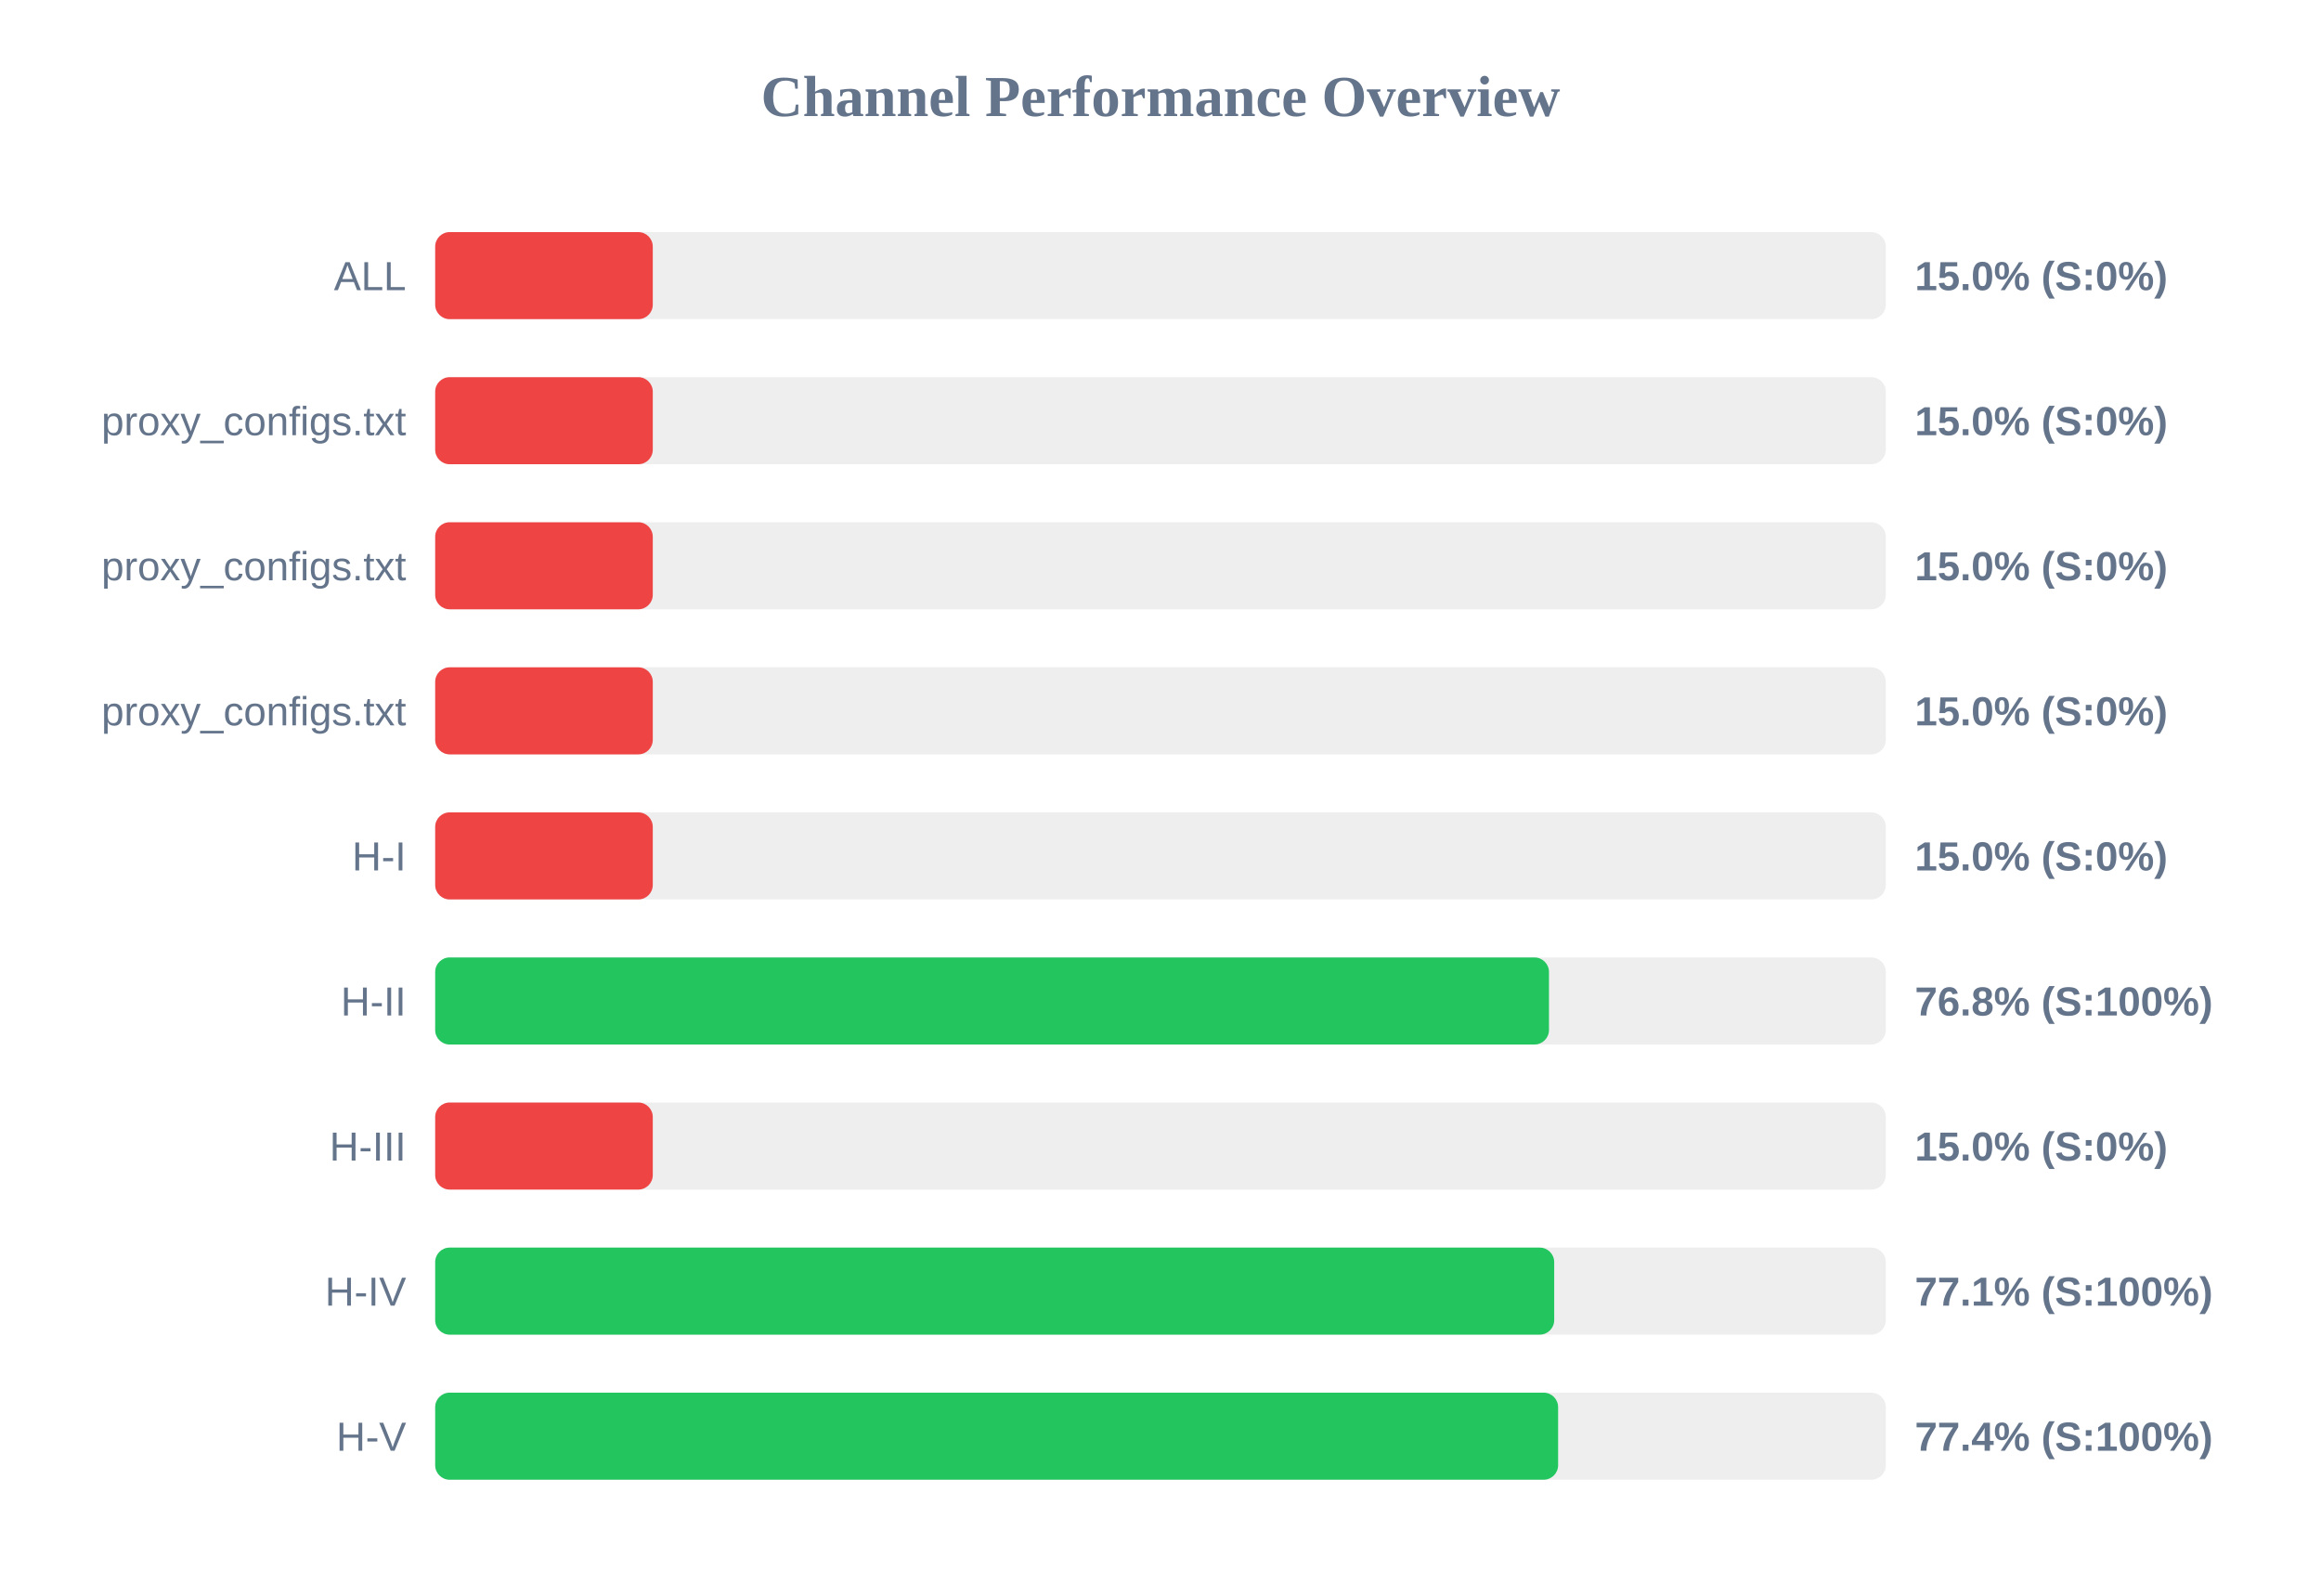
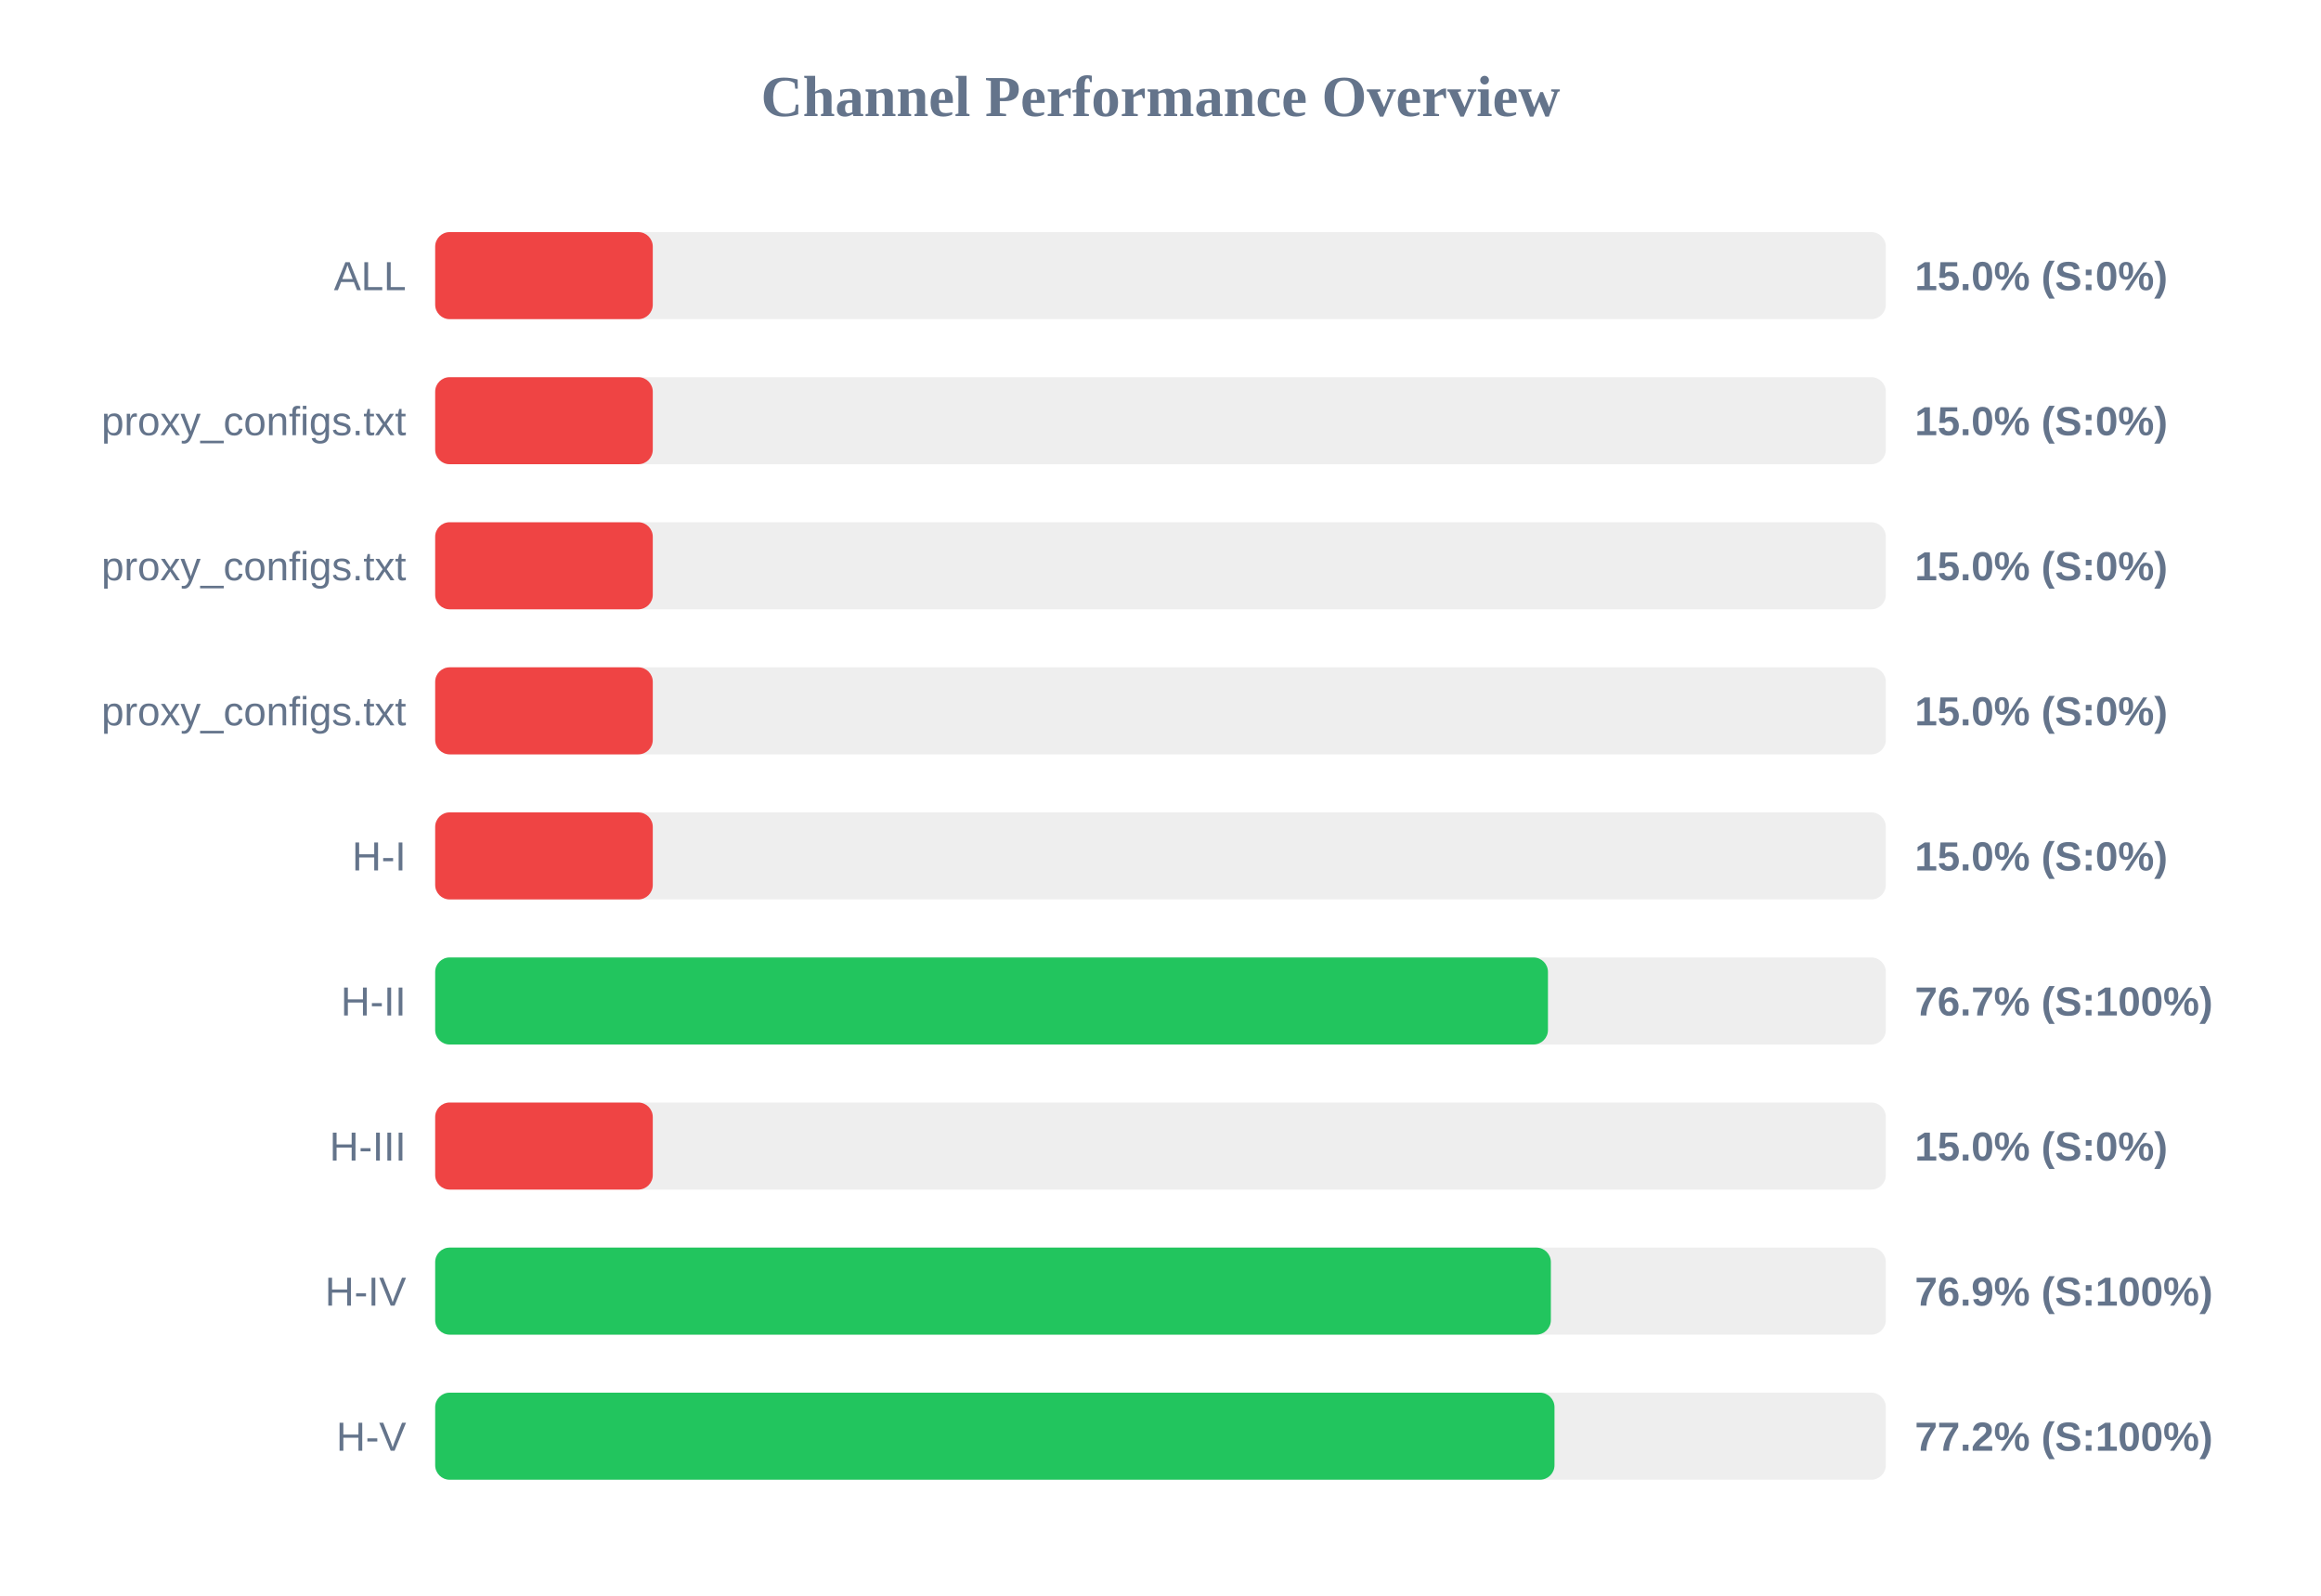
<svg xmlns="http://www.w3.org/2000/svg" width="800" height="550" version="1.1">
  <style>
        .row { font: 14px Arial; fill: #64748b; }
        .score { font: bold 14px Arial; fill: #64748b; }
    </style>
  <text x="400" y="40" text-anchor="middle" font-size="20px" font-weight="bold" fill="#64748b">Channel Performance Overview</text>
  <rect x="150" y="80" width="500" height="30" fill="#eee" rx="5" />
  <rect x="150" y="80" width="75.0" height="30" fill="#ef4444" rx="5" />
  <text x="140" y="100" text-anchor="end" class="row">ALL</text>
  <text x="660" y="100" text-anchor="start" class="score">15.0% (S:0%)</text>
  <rect x="150" y="130" width="500" height="30" fill="#eee" rx="5" />
  <rect x="150" y="130" width="75.0" height="30" fill="#ef4444" rx="5" />
  <text x="140" y="150" text-anchor="end" class="row">proxy_configs.txt</text>
  <text x="660" y="150" text-anchor="start" class="score">15.0% (S:0%)</text>
  <rect x="150" y="180" width="500" height="30" fill="#eee" rx="5" />
  <rect x="150" y="180" width="75.0" height="30" fill="#ef4444" rx="5" />
  <text x="140" y="200" text-anchor="end" class="row">proxy_configs.txt</text>
  <text x="660" y="200" text-anchor="start" class="score">15.0% (S:0%)</text>
  <rect x="150" y="230" width="500" height="30" fill="#eee" rx="5" />
  <rect x="150" y="230" width="75.0" height="30" fill="#ef4444" rx="5" />
  <text x="140" y="250" text-anchor="end" class="row">proxy_configs.txt</text>
  <text x="660" y="250" text-anchor="start" class="score">15.0% (S:0%)</text>
  <rect x="150" y="280" width="500" height="30" fill="#eee" rx="5" />
  <rect x="150" y="280" width="75.0" height="30" fill="#ef4444" rx="5" />
  <text x="140" y="300" text-anchor="end" class="row">H-I</text>
  <text x="660" y="300" text-anchor="start" class="score">15.0% (S:0%)</text>
  <rect x="150" y="330" width="500" height="30" fill="#eee" rx="5" />
-   <rect x="150" y="330" width="383.9" height="30" fill="#22c55e" rx="5" />
+   <rect x="150" y="330" width="383.55" height="30" fill="#22c55e" rx="5" />
  <text x="140" y="350" text-anchor="end" class="row">H-II</text>
-   <text x="660" y="350" text-anchor="start" class="score">76.8% (S:100%)</text>
+   <text x="660" y="350" text-anchor="start" class="score">76.7% (S:100%)</text>
  <rect x="150" y="380" width="500" height="30" fill="#eee" rx="5" />
  <rect x="150" y="380" width="75.0" height="30" fill="#ef4444" rx="5" />
  <text x="140" y="400" text-anchor="end" class="row">H-III</text>
  <text x="660" y="400" text-anchor="start" class="score">15.0% (S:0%)</text>
  <rect x="150" y="430" width="500" height="30" fill="#eee" rx="5" />
-   <rect x="150" y="430" width="385.7" height="30" fill="#22c55e" rx="5" />
+   <rect x="150" y="430" width="384.55" height="30" fill="#22c55e" rx="5" />
  <text x="140" y="450" text-anchor="end" class="row">H-IV</text>
-   <text x="660" y="450" text-anchor="start" class="score">77.1% (S:100%)</text>
+   <text x="660" y="450" text-anchor="start" class="score">76.9% (S:100%)</text>
  <rect x="150" y="480" width="500" height="30" fill="#eee" rx="5" />
-   <rect x="150" y="480" width="387.05" height="30" fill="#22c55e" rx="5" />
+   <rect x="150" y="480" width="385.8" height="30" fill="#22c55e" rx="5" />
  <text x="140" y="500" text-anchor="end" class="row">H-V</text>
-   <text x="660" y="500" text-anchor="start" class="score">77.4% (S:100%)</text>
+   <text x="660" y="500" text-anchor="start" class="score">77.2% (S:100%)</text>
</svg>
